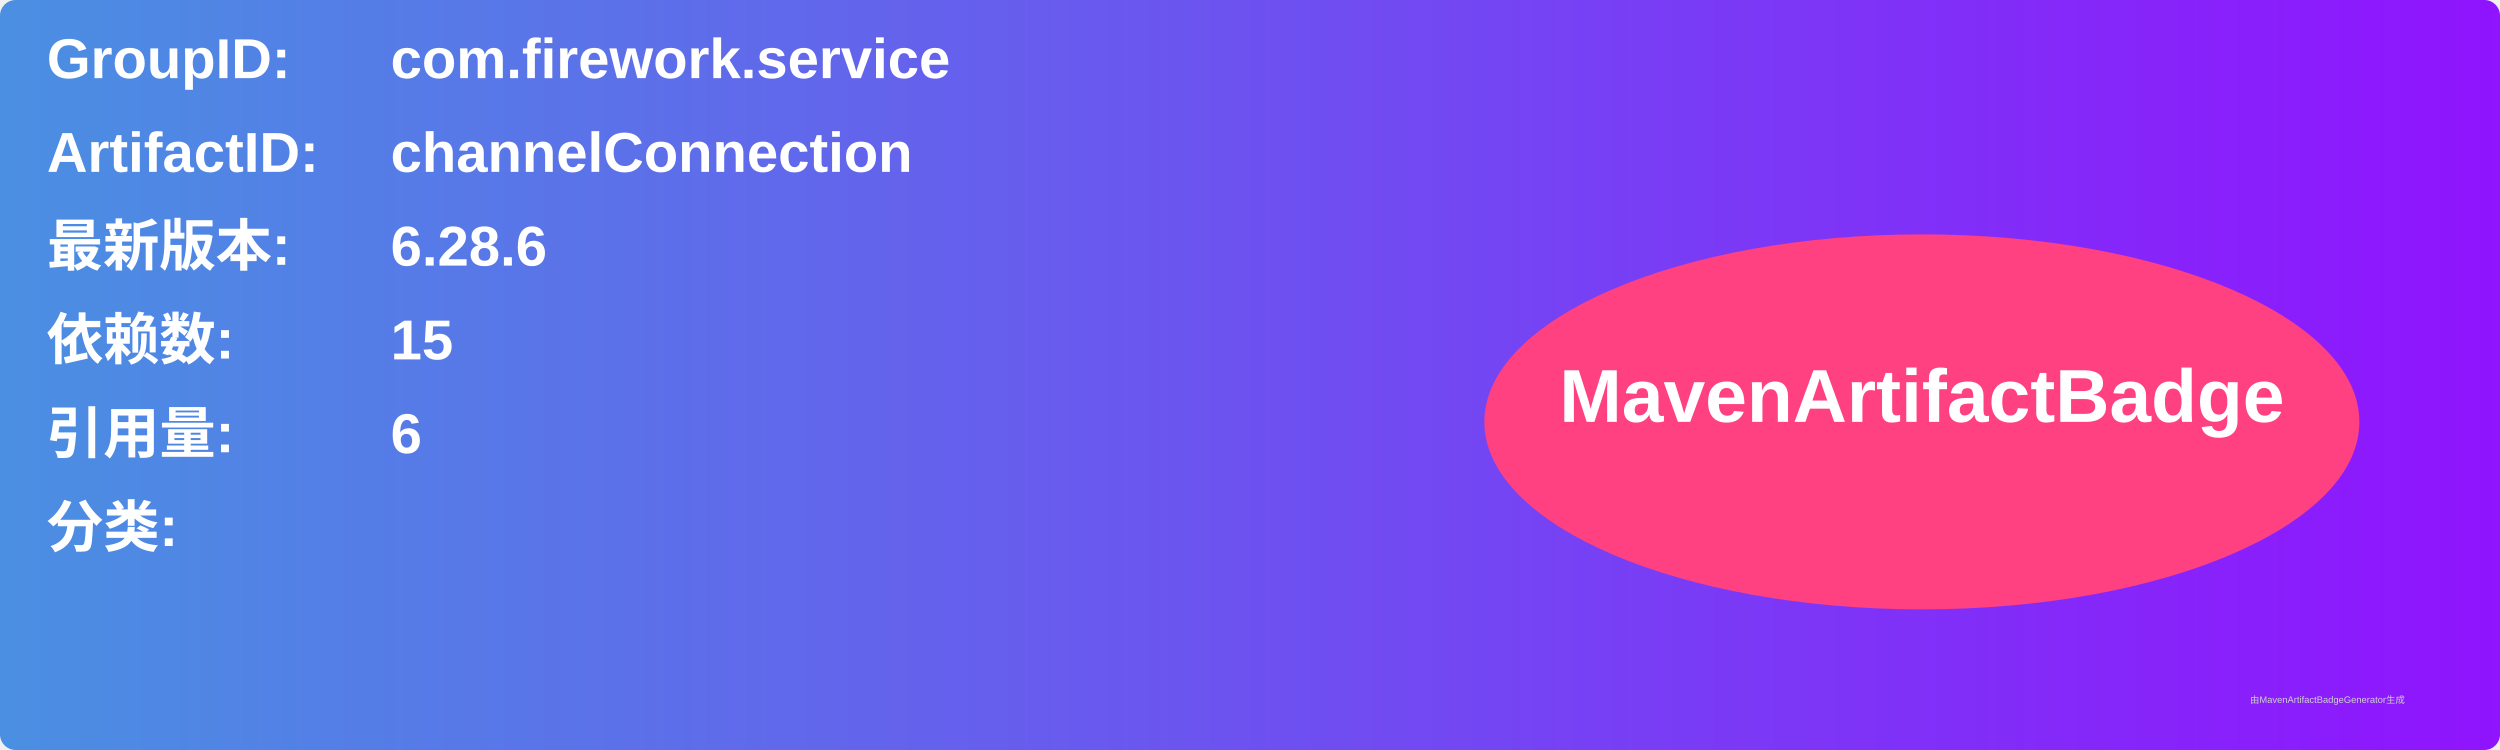
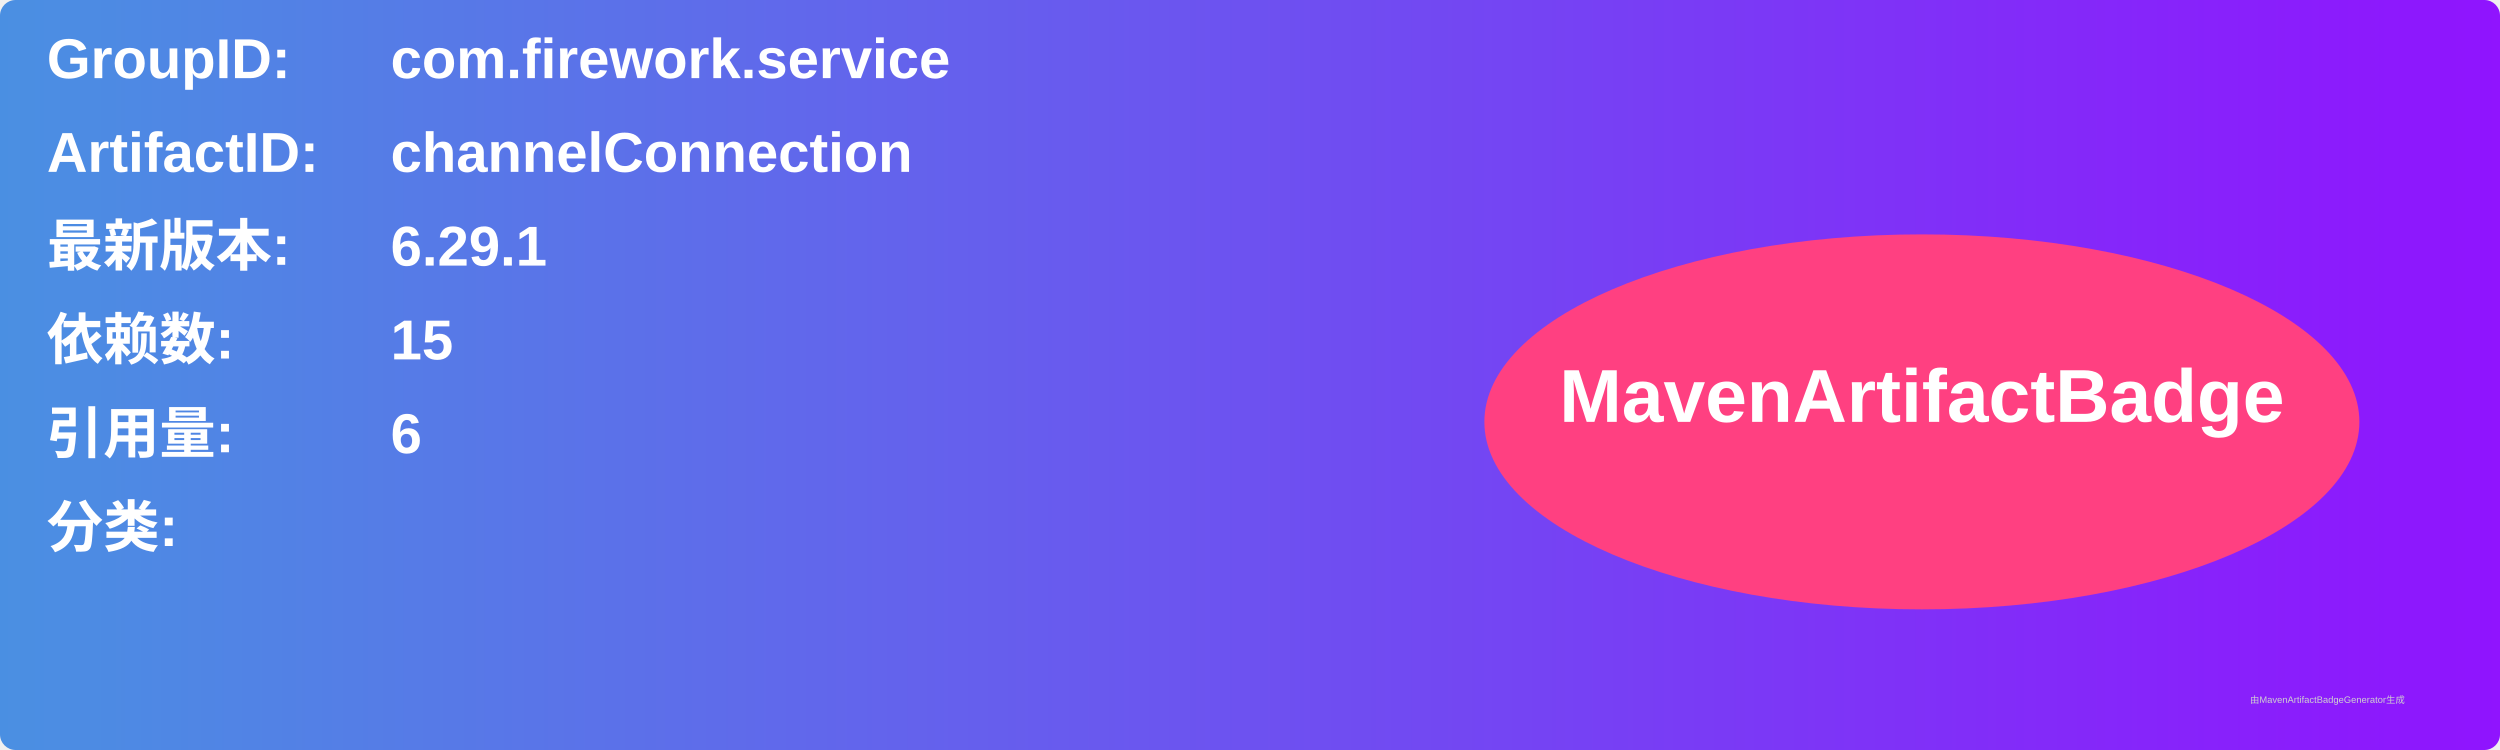
<svg xmlns="http://www.w3.org/2000/svg" width="800" height="240" viewBox="0 0 800 240">
  <linearGradient id="grad" x1="0%" y1="0%" x2="100%" y2="0%">
    <stop offset="0%" stop-color="#4a90e2" />
    <stop offset="100%" stop-color="#9013fe" />
  </linearGradient>
  <rect width="100%" height="100%" rx="5" ry="5" fill="url(#grad)" />
  <g transform="translate(15, 15)">
    <text x="0" y="10" font-family="Arial" font-size="18" fill="white" font-weight="bold" width="260">GroupID:</text>
    <text x="110" y="10" font-family="Arial" font-size="18" fill="white" font-weight="bold" width="460">com.firework.service</text>
    <text x="0" y="40" font-family="Arial" font-size="18" fill="white" font-weight="bold" width="260">ArtifactID:</text>
    <text x="110" y="40" font-family="Arial" font-size="18" fill="white" font-weight="bold" width="460">channelConnection</text>
    <text x="0" y="70" font-family="Arial" font-size="18" fill="white" font-weight="bold">最新版本:</text>
    <text x="110" y="70" font-family="Arial" font-size="18" fill="white" font-weight="bold">
-       <tspan font-weight="bold">6.28.6</tspan>
+       <tspan font-weight="bold">6.29.1</tspan>
    </text>
    <text x="0" y="100" font-family="Arial" font-size="18" fill="white" font-weight="bold">依赖数: </text>
    <text x="110" y="100" font-family="Arial" font-size="18" fill="white">
      <tspan font-weight="bold">15</tspan>
    </text>
    <text x="0" y="130" font-family="Arial" font-size="18" fill="white" font-weight="bold">引用量: </text>
    <text x="110" y="130" font-family="Arial" font-size="18" fill="white">
      <tspan font-weight="bold">6</tspan>
    </text>
    <text x="0" y="160" font-family="Arial" font-size="18" fill="white" font-weight="bold">分类:</text>
    <text x="10" y="190" font-family="Arial" font-size="10" fill="white">
      <tspan font-weight="bold" />
    </text>
    <ellipse cx="600" cy="120" rx="140" ry="60" fill="#ff4081" />
    <text x="600" y="120" text-anchor="middle" font-family="Arial" font-size="24" fill="white" font-weight="bold">MavenArtifactBadge</text>
  </g>
  <text x="720" y="225" font-family="Arial" font-size="3" fill="#d0d0d0">由MavenArtifactBadgeGenerator生成</text>
</svg>
